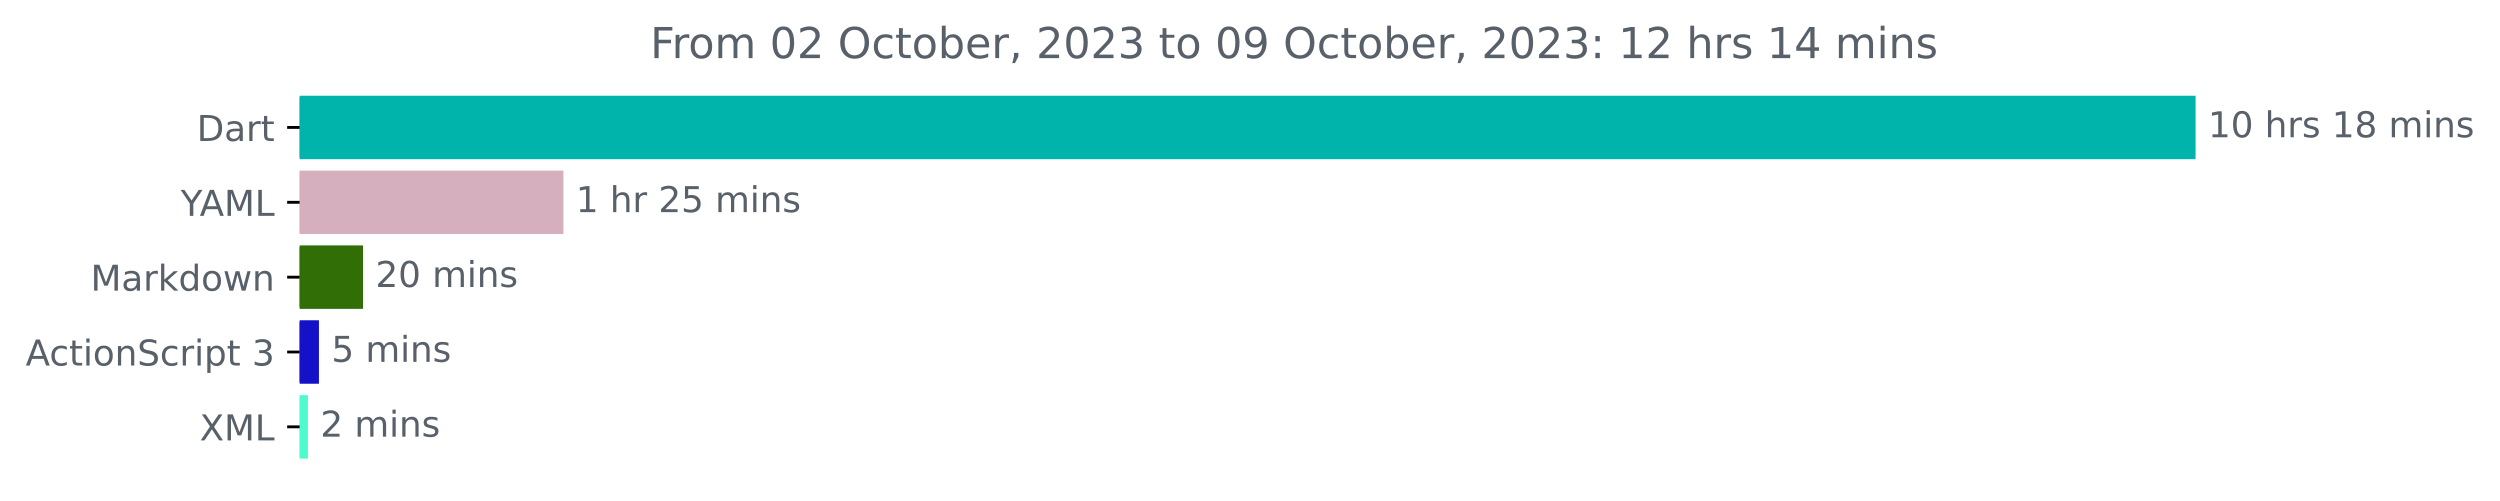
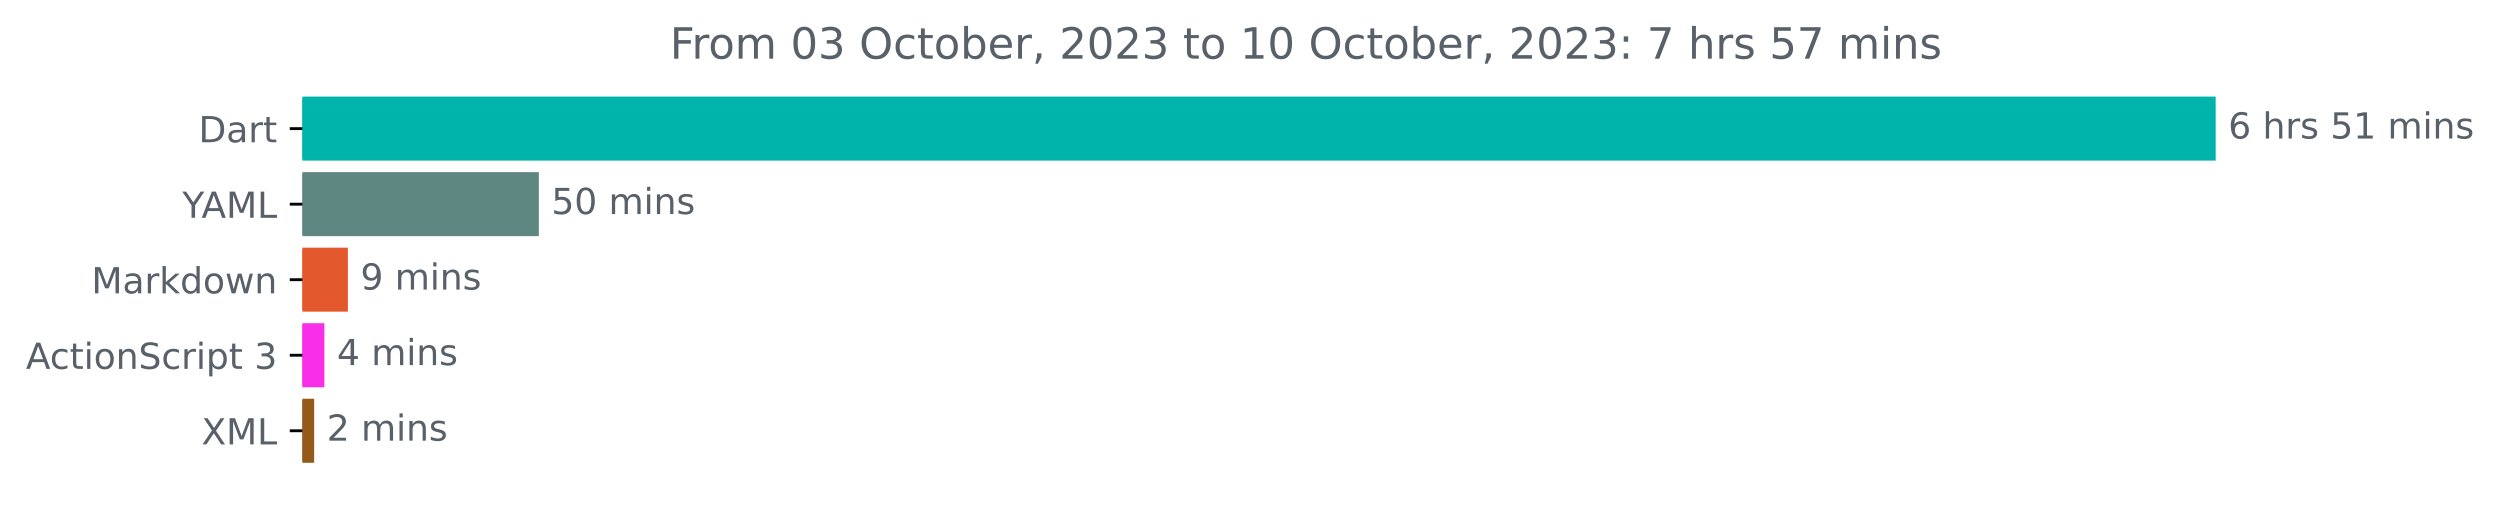
- <svg xmlns="http://www.w3.org/2000/svg" xmlns:xlink="http://www.w3.org/1999/xlink" width="701.4pt" height="140.398pt" viewBox="0 0 701.4 140.398" version="1.1">
+ <svg xmlns="http://www.w3.org/2000/svg" xmlns:xlink="http://www.w3.org/1999/xlink" width="695.038pt" height="140.398pt" viewBox="0 0 695.038 140.398" version="1.1">
  <defs>
    <style type="text/css">*{stroke-linejoin: round; stroke-linecap: butt}</style>
  </defs>
  <g id="figure_1">
    <g id="patch_1">
-       <path d="M 0 140.398  L 701.4 140.398  L 701.4 0  L 0 0  L 0 140.398  z " style="fill: none" />
+       <path d="M 0 140.398  L 695.038 140.398  L 695.038 0  L 0 0  L 0 140.398  z " style="fill: none" />
    </g>
    <g id="axes_1">
      <g id="patch_2">
-         <path d="M 84.064 27.358  L 615.493 27.358  L 615.493 44.158  L 84.064 44.158  z " clip-path="url(#p00a3be3745)" style="fill: #00b4ab; stroke: #00b4ab; stroke-linejoin: miter" />
+         <path d="M 84.064 27.358  L 615.493 27.358  L 615.493 44.158  L 84.064 44.158  z " clip-path="url(#pbaf6a2239d)" style="fill: #00b4ab; stroke: #00b4ab; stroke-linejoin: miter" />
      </g>
      <g id="patch_3">
-         <path d="M 84.064 48.358  L 157.567 48.358  L 157.567 65.158  L 84.064 65.158  z " clip-path="url(#p00a3be3745)" style="fill: #d6afbe; stroke: #d6afbe; stroke-linejoin: miter" />
+         <path d="M 84.064 48.358  L 149.304 48.358  L 149.304 65.158  L 84.064 65.158  z " clip-path="url(#pbaf6a2239d)" style="fill: #5f8781; stroke: #5f8781; stroke-linejoin: miter" />
      </g>
      <g id="patch_4">
-         <path d="M 84.064 69.358  L 101.351 69.358  L 101.351 86.158  L 84.064 86.158  z " clip-path="url(#p00a3be3745)" style="fill: #326e06; stroke: #326e06; stroke-linejoin: miter" />
+         <path d="M 84.064 69.358  L 96.223 69.358  L 96.223 86.158  L 84.064 86.158  z " clip-path="url(#pbaf6a2239d)" style="fill: #e4582d; stroke: #e4582d; stroke-linejoin: miter" />
      </g>
      <g id="patch_5">
-         <path d="M 84.064 90.358  L 88.985 90.358  L 88.985 107.158  L 84.064 107.158  z " clip-path="url(#p00a3be3745)" style="fill: #1511c9; stroke: #1511c9; stroke-linejoin: miter" />
+         <path d="M 84.064 90.358  L 89.681 90.358  L 89.681 107.158  L 84.064 107.158  z " clip-path="url(#pbaf6a2239d)" style="fill: #f82ee8; stroke: #f82ee8; stroke-linejoin: miter" />
      </g>
      <g id="patch_6">
-         <path d="M 84.064 111.358  L 85.894 111.358  L 85.894 128.158  L 84.064 128.158  z " clip-path="url(#p00a3be3745)" style="fill: #4dfbcd; stroke: #4dfbcd; stroke-linejoin: miter" />
+         <path d="M 84.064 111.358  L 86.842 111.358  L 86.842 128.158  L 84.064 128.158  z " clip-path="url(#pbaf6a2239d)" style="fill: #955919; stroke: #955919; stroke-linejoin: miter" />
      </g>
      <g id="matplotlib.axis_1" />
      <g id="matplotlib.axis_2">
        <g id="ytick_1">
          <g id="line2d_1">
            <defs>
-               <path id="me2566133a1" d="M 0 0  L -3.5 0  " style="stroke: #000000; stroke-width: 0.8" />
+               <path id="macfac3313e" d="M 0 0  L -3.5 0  " style="stroke: #000000; stroke-width: 0.8" />
            </defs>
            <g>
-               <use xlink:href="#me2566133a1" x="84.064" y="35.758" style="stroke: #000000; stroke-width: 0.8" />
+               <use xlink:href="#macfac3313e" x="84.064" y="35.758" style="stroke: #000000; stroke-width: 0.8" />
            </g>
          </g>
          <g id="text_1">
            <g style="fill: #586069" transform="translate(55.20469 39.55734)scale(0.1 -0.1)">
              <defs>
                <path id="DejaVuSans-44" d="M 1259 4147  L 1259 519  L 2022 519  Q 2988 519 3436 956  Q 3884 1394 3884 2338  Q 3884 3275 3436 3711  Q 2988 4147 2022 4147  L 1259 4147  z M 628 4666  L 1925 4666  Q 3281 4666 3915 4102  Q 4550 3538 4550 2338  Q 4550 1131 3912 565  Q 3275 0 1925 0  L 628 0  L 628 4666  z " transform="scale(0.015625)" />
                <path id="DejaVuSans-61" d="M 2194 1759  Q 1497 1759 1228 1600  Q 959 1441 959 1056  Q 959 750 1161 570  Q 1363 391 1709 391  Q 2188 391 2477 730  Q 2766 1069 2766 1631  L 2766 1759  L 2194 1759  z M 3341 1997  L 3341 0  L 2766 0  L 2766 531  Q 2569 213 2275 61  Q 1981 -91 1556 -91  Q 1019 -91 701 211  Q 384 513 384 1019  Q 384 1609 779 1909  Q 1175 2209 1959 2209  L 2766 2209  L 2766 2266  Q 2766 2663 2505 2880  Q 2244 3097 1772 3097  Q 1472 3097 1187 3025  Q 903 2953 641 2809  L 641 3341  Q 956 3463 1253 3523  Q 1550 3584 1831 3584  Q 2591 3584 2966 3190  Q 3341 2797 3341 1997  z " transform="scale(0.015625)" />
                <path id="DejaVuSans-72" d="M 2631 2963  Q 2534 3019 2420 3045  Q 2306 3072 2169 3072  Q 1681 3072 1420 2755  Q 1159 2438 1159 1844  L 1159 0  L 581 0  L 581 3500  L 1159 3500  L 1159 2956  Q 1341 3275 1631 3429  Q 1922 3584 2338 3584  Q 2397 3584 2469 3576  Q 2541 3569 2628 3553  L 2631 2963  z " transform="scale(0.015625)" />
                <path id="DejaVuSans-74" d="M 1172 4494  L 1172 3500  L 2356 3500  L 2356 3053  L 1172 3053  L 1172 1153  Q 1172 725 1289 603  Q 1406 481 1766 481  L 2356 481  L 2356 0  L 1766 0  Q 1100 0 847 248  Q 594 497 594 1153  L 594 3053  L 172 3053  L 172 3500  L 594 3500  L 594 4494  L 1172 4494  z " transform="scale(0.015625)" />
              </defs>
              <use xlink:href="#DejaVuSans-44" />
              <use xlink:href="#DejaVuSans-61" x="77.002" />
              <use xlink:href="#DejaVuSans-72" x="138.281" />
              <use xlink:href="#DejaVuSans-74" x="179.395" />
            </g>
          </g>
        </g>
        <g id="ytick_2">
          <g id="line2d_2">
            <g>
-               <use xlink:href="#me2566133a1" x="84.064" y="56.758" style="stroke: #000000; stroke-width: 0.8" />
+               <use xlink:href="#macfac3313e" x="84.064" y="56.758" style="stroke: #000000; stroke-width: 0.8" />
            </g>
          </g>
          <g id="text_2">
            <g style="fill: #586069" transform="translate(50.69062 60.55734)scale(0.1 -0.1)">
              <defs>
                <path id="DejaVuSans-59" d="M -13 4666  L 666 4666  L 1959 2747  L 3244 4666  L 3922 4666  L 2272 2222  L 2272 0  L 1638 0  L 1638 2222  L -13 4666  z " transform="scale(0.015625)" />
                <path id="DejaVuSans-41" d="M 2188 4044  L 1331 1722  L 3047 1722  L 2188 4044  z M 1831 4666  L 2547 4666  L 4325 0  L 3669 0  L 3244 1197  L 1141 1197  L 716 0  L 50 0  L 1831 4666  z " transform="scale(0.015625)" />
                <path id="DejaVuSans-4d" d="M 628 4666  L 1569 4666  L 2759 1491  L 3956 4666  L 4897 4666  L 4897 0  L 4281 0  L 4281 4097  L 3078 897  L 2444 897  L 1241 4097  L 1241 0  L 628 0  L 628 4666  z " transform="scale(0.015625)" />
                <path id="DejaVuSans-4c" d="M 628 4666  L 1259 4666  L 1259 531  L 3531 531  L 3531 0  L 628 0  L 628 4666  z " transform="scale(0.015625)" />
              </defs>
              <use xlink:href="#DejaVuSans-59" />
              <use xlink:href="#DejaVuSans-41" x="53.334" />
              <use xlink:href="#DejaVuSans-4d" x="121.742" />
              <use xlink:href="#DejaVuSans-4c" x="208.021" />
            </g>
          </g>
        </g>
        <g id="ytick_3">
          <g id="line2d_3">
            <g>
-               <use xlink:href="#me2566133a1" x="84.064" y="77.758" style="stroke: #000000; stroke-width: 0.8" />
+               <use xlink:href="#macfac3313e" x="84.064" y="77.758" style="stroke: #000000; stroke-width: 0.8" />
            </g>
          </g>
          <g id="text_3">
            <g style="fill: #586069" transform="translate(25.42344 81.55734)scale(0.1 -0.1)">
              <defs>
                <path id="DejaVuSans-6b" d="M 581 4863  L 1159 4863  L 1159 1991  L 2875 3500  L 3609 3500  L 1753 1863  L 3688 0  L 2938 0  L 1159 1709  L 1159 0  L 581 0  L 581 4863  z " transform="scale(0.015625)" />
                <path id="DejaVuSans-64" d="M 2906 2969  L 2906 4863  L 3481 4863  L 3481 0  L 2906 0  L 2906 525  Q 2725 213 2448 61  Q 2172 -91 1784 -91  Q 1150 -91 751 415  Q 353 922 353 1747  Q 353 2572 751 3078  Q 1150 3584 1784 3584  Q 2172 3584 2448 3432  Q 2725 3281 2906 2969  z M 947 1747  Q 947 1113 1208 752  Q 1469 391 1925 391  Q 2381 391 2643 752  Q 2906 1113 2906 1747  Q 2906 2381 2643 2742  Q 2381 3103 1925 3103  Q 1469 3103 1208 2742  Q 947 2381 947 1747  z " transform="scale(0.015625)" />
                <path id="DejaVuSans-6f" d="M 1959 3097  Q 1497 3097 1228 2736  Q 959 2375 959 1747  Q 959 1119 1226 758  Q 1494 397 1959 397  Q 2419 397 2687 759  Q 2956 1122 2956 1747  Q 2956 2369 2687 2733  Q 2419 3097 1959 3097  z M 1959 3584  Q 2709 3584 3137 3096  Q 3566 2609 3566 1747  Q 3566 888 3137 398  Q 2709 -91 1959 -91  Q 1206 -91 779 398  Q 353 888 353 1747  Q 353 2609 779 3096  Q 1206 3584 1959 3584  z " transform="scale(0.015625)" />
                <path id="DejaVuSans-77" d="M 269 3500  L 844 3500  L 1563 769  L 2278 3500  L 2956 3500  L 3675 769  L 4391 3500  L 4966 3500  L 4050 0  L 3372 0  L 2619 2869  L 1863 0  L 1184 0  L 269 3500  z " transform="scale(0.015625)" />
                <path id="DejaVuSans-6e" d="M 3513 2113  L 3513 0  L 2938 0  L 2938 2094  Q 2938 2591 2744 2837  Q 2550 3084 2163 3084  Q 1697 3084 1428 2787  Q 1159 2491 1159 1978  L 1159 0  L 581 0  L 581 3500  L 1159 3500  L 1159 2956  Q 1366 3272 1645 3428  Q 1925 3584 2291 3584  Q 2894 3584 3203 3211  Q 3513 2838 3513 2113  z " transform="scale(0.015625)" />
              </defs>
              <use xlink:href="#DejaVuSans-4d" />
              <use xlink:href="#DejaVuSans-61" x="86.279" />
              <use xlink:href="#DejaVuSans-72" x="147.559" />
              <use xlink:href="#DejaVuSans-6b" x="188.672" />
              <use xlink:href="#DejaVuSans-64" x="246.582" />
              <use xlink:href="#DejaVuSans-6f" x="310.059" />
              <use xlink:href="#DejaVuSans-77" x="371.24" />
              <use xlink:href="#DejaVuSans-6e" x="453.027" />
            </g>
          </g>
        </g>
        <g id="ytick_4">
          <g id="line2d_4">
            <g>
-               <use xlink:href="#me2566133a1" x="84.064" y="98.758" style="stroke: #000000; stroke-width: 0.8" />
+               <use xlink:href="#macfac3313e" x="84.064" y="98.758" style="stroke: #000000; stroke-width: 0.8" />
            </g>
          </g>
          <g id="text_4">
            <g style="fill: #586069" transform="translate(7.2 102.5573)scale(0.1 -0.1)">
              <defs>
                <path id="DejaVuSans-63" d="M 3122 3366  L 3122 2828  Q 2878 2963 2633 3030  Q 2388 3097 2138 3097  Q 1578 3097 1268 2742  Q 959 2388 959 1747  Q 959 1106 1268 751  Q 1578 397 2138 397  Q 2388 397 2633 464  Q 2878 531 3122 666  L 3122 134  Q 2881 22 2623 -34  Q 2366 -91 2075 -91  Q 1284 -91 818 406  Q 353 903 353 1747  Q 353 2603 823 3093  Q 1294 3584 2113 3584  Q 2378 3584 2631 3529  Q 2884 3475 3122 3366  z " transform="scale(0.015625)" />
                <path id="DejaVuSans-69" d="M 603 3500  L 1178 3500  L 1178 0  L 603 0  L 603 3500  z M 603 4863  L 1178 4863  L 1178 4134  L 603 4134  L 603 4863  z " transform="scale(0.015625)" />
                <path id="DejaVuSans-53" d="M 3425 4513  L 3425 3897  Q 3066 4069 2747 4153  Q 2428 4238 2131 4238  Q 1616 4238 1336 4038  Q 1056 3838 1056 3469  Q 1056 3159 1242 3001  Q 1428 2844 1947 2747  L 2328 2669  Q 3034 2534 3370 2195  Q 3706 1856 3706 1288  Q 3706 609 3251 259  Q 2797 -91 1919 -91  Q 1588 -91 1214 -16  Q 841 59 441 206  L 441 856  Q 825 641 1194 531  Q 1563 422 1919 422  Q 2459 422 2753 634  Q 3047 847 3047 1241  Q 3047 1584 2836 1778  Q 2625 1972 2144 2069  L 1759 2144  Q 1053 2284 737 2584  Q 422 2884 422 3419  Q 422 4038 858 4394  Q 1294 4750 2059 4750  Q 2388 4750 2728 4690  Q 3069 4631 3425 4513  z " transform="scale(0.015625)" />
                <path id="DejaVuSans-70" d="M 1159 525  L 1159 -1331  L 581 -1331  L 581 3500  L 1159 3500  L 1159 2969  Q 1341 3281 1617 3432  Q 1894 3584 2278 3584  Q 2916 3584 3314 3078  Q 3713 2572 3713 1747  Q 3713 922 3314 415  Q 2916 -91 2278 -91  Q 1894 -91 1617 61  Q 1341 213 1159 525  z M 3116 1747  Q 3116 2381 2855 2742  Q 2594 3103 2138 3103  Q 1681 3103 1420 2742  Q 1159 2381 1159 1747  Q 1159 1113 1420 752  Q 1681 391 2138 391  Q 2594 391 2855 752  Q 3116 1113 3116 1747  z " transform="scale(0.015625)" />
                <path id="DejaVuSans-20" transform="scale(0.015625)" />
                <path id="DejaVuSans-33" d="M 2597 2516  Q 3050 2419 3304 2112  Q 3559 1806 3559 1356  Q 3559 666 3084 287  Q 2609 -91 1734 -91  Q 1441 -91 1130 -33  Q 819 25 488 141  L 488 750  Q 750 597 1062 519  Q 1375 441 1716 441  Q 2309 441 2620 675  Q 2931 909 2931 1356  Q 2931 1769 2642 2001  Q 2353 2234 1838 2234  L 1294 2234  L 1294 2753  L 1863 2753  Q 2328 2753 2575 2939  Q 2822 3125 2822 3475  Q 2822 3834 2567 4026  Q 2313 4219 1838 4219  Q 1578 4219 1281 4162  Q 984 4106 628 3988  L 628 4550  Q 988 4650 1302 4700  Q 1616 4750 1894 4750  Q 2613 4750 3031 4423  Q 3450 4097 3450 3541  Q 3450 3153 3228 2886  Q 3006 2619 2597 2516  z " transform="scale(0.015625)" />
              </defs>
              <use xlink:href="#DejaVuSans-41" />
              <use xlink:href="#DejaVuSans-63" x="66.658" />
              <use xlink:href="#DejaVuSans-74" x="121.639" />
              <use xlink:href="#DejaVuSans-69" x="160.848" />
              <use xlink:href="#DejaVuSans-6f" x="188.631" />
              <use xlink:href="#DejaVuSans-6e" x="249.812" />
              <use xlink:href="#DejaVuSans-53" x="313.191" />
              <use xlink:href="#DejaVuSans-63" x="376.668" />
              <use xlink:href="#DejaVuSans-72" x="431.648" />
              <use xlink:href="#DejaVuSans-69" x="472.762" />
              <use xlink:href="#DejaVuSans-70" x="500.545" />
              <use xlink:href="#DejaVuSans-74" x="564.021" />
              <use xlink:href="#DejaVuSans-20" x="603.23" />
              <use xlink:href="#DejaVuSans-33" x="635.018" />
            </g>
          </g>
        </g>
        <g id="ytick_5">
          <g id="line2d_5">
            <g>
-               <use xlink:href="#me2566133a1" x="84.064" y="119.758" style="stroke: #000000; stroke-width: 0.8" />
+               <use xlink:href="#macfac3313e" x="84.064" y="119.758" style="stroke: #000000; stroke-width: 0.8" />
            </g>
          </g>
          <g id="text_5">
            <g style="fill: #586069" transform="translate(56.01406 123.5573)scale(0.1 -0.1)">
              <defs>
                <path id="DejaVuSans-58" d="M 403 4666  L 1081 4666  L 2241 2931  L 3406 4666  L 4084 4666  L 2584 2425  L 4184 0  L 3506 0  L 2194 1984  L 872 0  L 191 0  L 1856 2491  L 403 4666  z " transform="scale(0.015625)" />
              </defs>
              <use xlink:href="#DejaVuSans-58" />
              <use xlink:href="#DejaVuSans-4d" x="68.506" />
              <use xlink:href="#DejaVuSans-4c" x="154.785" />
            </g>
          </g>
        </g>
      </g>
      <g id="text_6">
        <g style="fill: #586069" transform="translate(619.4926 38.5175)scale(0.1 -0.1)">
          <defs>
-             <path id="DejaVuSans-31" d="M 794 531  L 1825 531  L 1825 4091  L 703 3866  L 703 4441  L 1819 4666  L 2450 4666  L 2450 531  L 3481 531  L 3481 0  L 794 0  L 794 531  z " transform="scale(0.015625)" />
-             <path id="DejaVuSans-30" d="M 2034 4250  Q 1547 4250 1301 3770  Q 1056 3291 1056 2328  Q 1056 1369 1301 889  Q 1547 409 2034 409  Q 2525 409 2770 889  Q 3016 1369 3016 2328  Q 3016 3291 2770 3770  Q 2525 4250 2034 4250  z M 2034 4750  Q 2819 4750 3233 4129  Q 3647 3509 3647 2328  Q 3647 1150 3233 529  Q 2819 -91 2034 -91  Q 1250 -91 836 529  Q 422 1150 422 2328  Q 422 3509 836 4129  Q 1250 4750 2034 4750  z " transform="scale(0.015625)" />
+             <path id="DejaVuSans-36" d="M 2113 2584  Q 1688 2584 1439 2293  Q 1191 2003 1191 1497  Q 1191 994 1439 701  Q 1688 409 2113 409  Q 2538 409 2786 701  Q 3034 994 3034 1497  Q 3034 2003 2786 2293  Q 2538 2584 2113 2584  z M 3366 4563  L 3366 3988  Q 3128 4100 2886 4159  Q 2644 4219 2406 4219  Q 1781 4219 1451 3797  Q 1122 3375 1075 2522  Q 1259 2794 1537 2939  Q 1816 3084 2150 3084  Q 2853 3084 3261 2657  Q 3669 2231 3669 1497  Q 3669 778 3244 343  Q 2819 -91 2113 -91  Q 1303 -91 875 529  Q 447 1150 447 2328  Q 447 3434 972 4092  Q 1497 4750 2381 4750  Q 2619 4750 2861 4703  Q 3103 4656 3366 4563  z " transform="scale(0.015625)" />
            <path id="DejaVuSans-68" d="M 3513 2113  L 3513 0  L 2938 0  L 2938 2094  Q 2938 2591 2744 2837  Q 2550 3084 2163 3084  Q 1697 3084 1428 2787  Q 1159 2491 1159 1978  L 1159 0  L 581 0  L 581 4863  L 1159 4863  L 1159 2956  Q 1366 3272 1645 3428  Q 1925 3584 2291 3584  Q 2894 3584 3203 3211  Q 3513 2838 3513 2113  z " transform="scale(0.015625)" />
            <path id="DejaVuSans-73" d="M 2834 3397  L 2834 2853  Q 2591 2978 2328 3040  Q 2066 3103 1784 3103  Q 1356 3103 1142 2972  Q 928 2841 928 2578  Q 928 2378 1081 2264  Q 1234 2150 1697 2047  L 1894 2003  Q 2506 1872 2764 1633  Q 3022 1394 3022 966  Q 3022 478 2636 193  Q 2250 -91 1575 -91  Q 1294 -91 989 -36  Q 684 19 347 128  L 347 722  Q 666 556 975 473  Q 1284 391 1588 391  Q 1994 391 2212 530  Q 2431 669 2431 922  Q 2431 1156 2273 1281  Q 2116 1406 1581 1522  L 1381 1569  Q 847 1681 609 1914  Q 372 2147 372 2553  Q 372 3047 722 3315  Q 1072 3584 1716 3584  Q 2034 3584 2315 3537  Q 2597 3491 2834 3397  z " transform="scale(0.015625)" />
-             <path id="DejaVuSans-38" d="M 2034 2216  Q 1584 2216 1326 1975  Q 1069 1734 1069 1313  Q 1069 891 1326 650  Q 1584 409 2034 409  Q 2484 409 2743 651  Q 3003 894 3003 1313  Q 3003 1734 2745 1975  Q 2488 2216 2034 2216  z M 1403 2484  Q 997 2584 770 2862  Q 544 3141 544 3541  Q 544 4100 942 4425  Q 1341 4750 2034 4750  Q 2731 4750 3128 4425  Q 3525 4100 3525 3541  Q 3525 3141 3298 2862  Q 3072 2584 2669 2484  Q 3125 2378 3379 2068  Q 3634 1759 3634 1313  Q 3634 634 3220 271  Q 2806 -91 2034 -91  Q 1263 -91 848 271  Q 434 634 434 1313  Q 434 1759 690 2068  Q 947 2378 1403 2484  z M 1172 3481  Q 1172 3119 1398 2916  Q 1625 2713 2034 2713  Q 2441 2713 2670 2916  Q 2900 3119 2900 3481  Q 2900 3844 2670 4047  Q 2441 4250 2034 4250  Q 1625 4250 1398 4047  Q 1172 3844 1172 3481  z " transform="scale(0.015625)" />
+             <path id="DejaVuSans-35" d="M 691 4666  L 3169 4666  L 3169 4134  L 1269 4134  L 1269 2991  Q 1406 3038 1543 3061  Q 1681 3084 1819 3084  Q 2600 3084 3056 2656  Q 3513 2228 3513 1497  Q 3513 744 3044 326  Q 2575 -91 1722 -91  Q 1428 -91 1123 -41  Q 819 9 494 109  L 494 744  Q 775 591 1075 516  Q 1375 441 1709 441  Q 2250 441 2565 725  Q 2881 1009 2881 1497  Q 2881 1984 2565 2268  Q 2250 2553 1709 2553  Q 1456 2553 1204 2497  Q 953 2441 691 2322  L 691 4666  z " transform="scale(0.015625)" />
+             <path id="DejaVuSans-31" d="M 794 531  L 1825 531  L 1825 4091  L 703 3866  L 703 4441  L 1819 4666  L 2450 4666  L 2450 531  L 3481 531  L 3481 0  L 794 0  L 794 531  z " transform="scale(0.015625)" />
            <path id="DejaVuSans-6d" d="M 3328 2828  Q 3544 3216 3844 3400  Q 4144 3584 4550 3584  Q 5097 3584 5394 3201  Q 5691 2819 5691 2113  L 5691 0  L 5113 0  L 5113 2094  Q 5113 2597 4934 2840  Q 4756 3084 4391 3084  Q 3944 3084 3684 2787  Q 3425 2491 3425 1978  L 3425 0  L 2847 0  L 2847 2094  Q 2847 2600 2669 2842  Q 2491 3084 2119 3084  Q 1678 3084 1418 2786  Q 1159 2488 1159 1978  L 1159 0  L 581 0  L 581 3500  L 1159 3500  L 1159 2956  Q 1356 3278 1631 3431  Q 1906 3584 2284 3584  Q 2666 3584 2933 3390  Q 3200 3197 3328 2828  z " transform="scale(0.015625)" />
          </defs>
-           <use xlink:href="#DejaVuSans-31" />
-           <use xlink:href="#DejaVuSans-30" x="63.623" />
-           <use xlink:href="#DejaVuSans-20" x="127.246" />
-           <use xlink:href="#DejaVuSans-68" x="159.033" />
-           <use xlink:href="#DejaVuSans-72" x="222.412" />
-           <use xlink:href="#DejaVuSans-73" x="263.525" />
-           <use xlink:href="#DejaVuSans-20" x="315.625" />
-           <use xlink:href="#DejaVuSans-31" x="347.412" />
-           <use xlink:href="#DejaVuSans-38" x="411.035" />
-           <use xlink:href="#DejaVuSans-20" x="474.658" />
-           <use xlink:href="#DejaVuSans-6d" x="506.445" />
-           <use xlink:href="#DejaVuSans-69" x="603.857" />
-           <use xlink:href="#DejaVuSans-6e" x="631.641" />
-           <use xlink:href="#DejaVuSans-73" x="695.02" />
-         </g>
-       </g>
-       <g id="text_7">
-         <g style="fill: #586069" transform="translate(161.5669 59.5175)scale(0.1 -0.1)">
-           <defs>
-             <path id="DejaVuSans-32" d="M 1228 531  L 3431 531  L 3431 0  L 469 0  L 469 531  Q 828 903 1448 1529  Q 2069 2156 2228 2338  Q 2531 2678 2651 2914  Q 2772 3150 2772 3378  Q 2772 3750 2511 3984  Q 2250 4219 1831 4219  Q 1534 4219 1204 4116  Q 875 4013 500 3803  L 500 4441  Q 881 4594 1212 4672  Q 1544 4750 1819 4750  Q 2544 4750 2975 4387  Q 3406 4025 3406 3419  Q 3406 3131 3298 2873  Q 3191 2616 2906 2266  Q 2828 2175 2409 1742  Q 1991 1309 1228 531  z " transform="scale(0.015625)" />
-             <path id="DejaVuSans-35" d="M 691 4666  L 3169 4666  L 3169 4134  L 1269 4134  L 1269 2991  Q 1406 3038 1543 3061  Q 1681 3084 1819 3084  Q 2600 3084 3056 2656  Q 3513 2228 3513 1497  Q 3513 744 3044 326  Q 2575 -91 1722 -91  Q 1428 -91 1123 -41  Q 819 9 494 109  L 494 744  Q 775 591 1075 516  Q 1375 441 1709 441  Q 2250 441 2565 725  Q 2881 1009 2881 1497  Q 2881 1984 2565 2268  Q 2250 2553 1709 2553  Q 1456 2553 1204 2497  Q 953 2441 691 2322  L 691 4666  z " transform="scale(0.015625)" />
-           </defs>
-           <use xlink:href="#DejaVuSans-31" />
+           <use xlink:href="#DejaVuSans-36" />
          <use xlink:href="#DejaVuSans-20" x="63.623" />
          <use xlink:href="#DejaVuSans-68" x="95.41" />
          <use xlink:href="#DejaVuSans-72" x="158.789" />
-           <use xlink:href="#DejaVuSans-20" x="199.902" />
-           <use xlink:href="#DejaVuSans-32" x="231.689" />
-           <use xlink:href="#DejaVuSans-35" x="295.312" />
-           <use xlink:href="#DejaVuSans-20" x="358.936" />
-           <use xlink:href="#DejaVuSans-6d" x="390.723" />
-           <use xlink:href="#DejaVuSans-69" x="488.135" />
-           <use xlink:href="#DejaVuSans-6e" x="515.918" />
-           <use xlink:href="#DejaVuSans-73" x="579.297" />
-         </g>
-       </g>
-       <g id="text_8">
-         <g style="fill: #586069" transform="translate(105.3514 80.5175)scale(0.1 -0.1)">
-           <use xlink:href="#DejaVuSans-32" />
+           <use xlink:href="#DejaVuSans-73" x="199.902" />
+           <use xlink:href="#DejaVuSans-20" x="252.002" />
+           <use xlink:href="#DejaVuSans-35" x="283.789" />
+           <use xlink:href="#DejaVuSans-31" x="347.412" />
+           <use xlink:href="#DejaVuSans-20" x="411.035" />
+           <use xlink:href="#DejaVuSans-6d" x="442.822" />
+           <use xlink:href="#DejaVuSans-69" x="540.234" />
+           <use xlink:href="#DejaVuSans-6e" x="568.018" />
+           <use xlink:href="#DejaVuSans-73" x="631.396" />
+         </g>
+       </g>
+       <g id="text_7">
+         <g style="fill: #586069" transform="translate(153.3045 59.5175)scale(0.1 -0.1)">
+           <defs>
+             <path id="DejaVuSans-30" d="M 2034 4250  Q 1547 4250 1301 3770  Q 1056 3291 1056 2328  Q 1056 1369 1301 889  Q 1547 409 2034 409  Q 2525 409 2770 889  Q 3016 1369 3016 2328  Q 3016 3291 2770 3770  Q 2525 4250 2034 4250  z M 2034 4750  Q 2819 4750 3233 4129  Q 3647 3509 3647 2328  Q 3647 1150 3233 529  Q 2819 -91 2034 -91  Q 1250 -91 836 529  Q 422 1150 422 2328  Q 422 3509 836 4129  Q 1250 4750 2034 4750  z " transform="scale(0.015625)" />
+           </defs>
+           <use xlink:href="#DejaVuSans-35" />
          <use xlink:href="#DejaVuSans-30" x="63.623" />
          <use xlink:href="#DejaVuSans-20" x="127.246" />
          <use xlink:href="#DejaVuSans-6d" x="159.033" />
          <use xlink:href="#DejaVuSans-69" x="256.445" />
          <use xlink:href="#DejaVuSans-6e" x="284.229" />
          <use xlink:href="#DejaVuSans-73" x="347.607" />
        </g>
      </g>
-       <g id="text_9">
-         <g style="fill: #586069" transform="translate(92.98528 101.5175)scale(0.1 -0.1)">
-           <use xlink:href="#DejaVuSans-35" />
+       <g id="text_8">
+         <g style="fill: #586069" transform="translate(100.2233 80.5175)scale(0.1 -0.1)">
+           <defs>
+             <path id="DejaVuSans-39" d="M 703 97  L 703 672  Q 941 559 1184 500  Q 1428 441 1663 441  Q 2288 441 2617 861  Q 2947 1281 2994 2138  Q 2813 1869 2534 1725  Q 2256 1581 1919 1581  Q 1219 1581 811 2004  Q 403 2428 403 3163  Q 403 3881 828 4315  Q 1253 4750 1959 4750  Q 2769 4750 3195 4129  Q 3622 3509 3622 2328  Q 3622 1225 3098 567  Q 2575 -91 1691 -91  Q 1453 -91 1209 -44  Q 966 3 703 97  z M 1959 2075  Q 2384 2075 2632 2365  Q 2881 2656 2881 3163  Q 2881 3666 2632 3958  Q 2384 4250 1959 4250  Q 1534 4250 1286 3958  Q 1038 3666 1038 3163  Q 1038 2656 1286 2365  Q 1534 2075 1959 2075  z " transform="scale(0.015625)" />
+           </defs>
+           <use xlink:href="#DejaVuSans-39" />
          <use xlink:href="#DejaVuSans-20" x="63.623" />
          <use xlink:href="#DejaVuSans-6d" x="95.41" />
          <use xlink:href="#DejaVuSans-69" x="192.822" />
          <use xlink:href="#DejaVuSans-6e" x="220.605" />
          <use xlink:href="#DejaVuSans-73" x="283.984" />
        </g>
      </g>
+       <g id="text_9">
+         <g style="fill: #586069" transform="translate(93.68079 101.5175)scale(0.1 -0.1)">
+           <defs>
+             <path id="DejaVuSans-34" d="M 2419 4116  L 825 1625  L 2419 1625  L 2419 4116  z M 2253 4666  L 3047 4666  L 3047 1625  L 3713 1625  L 3713 1100  L 3047 1100  L 3047 0  L 2419 0  L 2419 1100  L 313 1100  L 313 1709  L 2253 4666  z " transform="scale(0.015625)" />
+           </defs>
+           <use xlink:href="#DejaVuSans-34" />
+           <use xlink:href="#DejaVuSans-20" x="63.623" />
+           <use xlink:href="#DejaVuSans-6d" x="95.41" />
+           <use xlink:href="#DejaVuSans-69" x="192.822" />
+           <use xlink:href="#DejaVuSans-6e" x="220.605" />
+           <use xlink:href="#DejaVuSans-73" x="283.984" />
+         </g>
+       </g>
      <g id="text_10">
-         <g style="fill: #586069" transform="translate(89.89375 122.5175)scale(0.1 -0.1)">
+         <g style="fill: #586069" transform="translate(90.84156 122.5175)scale(0.1 -0.1)">
+           <defs>
+             <path id="DejaVuSans-32" d="M 1228 531  L 3431 531  L 3431 0  L 469 0  L 469 531  Q 828 903 1448 1529  Q 2069 2156 2228 2338  Q 2531 2678 2651 2914  Q 2772 3150 2772 3378  Q 2772 3750 2511 3984  Q 2250 4219 1831 4219  Q 1534 4219 1204 4116  Q 875 4013 500 3803  L 500 4441  Q 881 4594 1212 4672  Q 1544 4750 1819 4750  Q 2544 4750 2975 4387  Q 3406 4025 3406 3419  Q 3406 3131 3298 2873  Q 3191 2616 2906 2266  Q 2828 2175 2409 1742  Q 1991 1309 1228 531  z " transform="scale(0.015625)" />
+           </defs>
          <use xlink:href="#DejaVuSans-32" />
          <use xlink:href="#DejaVuSans-20" x="63.623" />
          <use xlink:href="#DejaVuSans-6d" x="95.41" />
          <use xlink:href="#DejaVuSans-69" x="192.822" />
          <use xlink:href="#DejaVuSans-6e" x="220.605" />
          <use xlink:href="#DejaVuSans-73" x="283.984" />
        </g>
      </g>
      <g id="text_11">
-         <g style="fill: #586069" transform="translate(182.4266 16.31812)scale(0.12 -0.12)">
+         <g style="fill: #586069" transform="translate(186.2441 16.31812)scale(0.12 -0.12)">
          <defs>
            <path id="DejaVuSans-46" d="M 628 4666  L 3309 4666  L 3309 4134  L 1259 4134  L 1259 2759  L 3109 2759  L 3109 2228  L 1259 2228  L 1259 0  L 628 0  L 628 4666  z " transform="scale(0.015625)" />
            <path id="DejaVuSans-4f" d="M 2522 4238  Q 1834 4238 1429 3725  Q 1025 3213 1025 2328  Q 1025 1447 1429 934  Q 1834 422 2522 422  Q 3209 422 3611 934  Q 4013 1447 4013 2328  Q 4013 3213 3611 3725  Q 3209 4238 2522 4238  z M 2522 4750  Q 3503 4750 4090 4092  Q 4678 3434 4678 2328  Q 4678 1225 4090 567  Q 3503 -91 2522 -91  Q 1538 -91 948 565  Q 359 1222 359 2328  Q 359 3434 948 4092  Q 1538 4750 2522 4750  z " transform="scale(0.015625)" />
            <path id="DejaVuSans-62" d="M 3116 1747  Q 3116 2381 2855 2742  Q 2594 3103 2138 3103  Q 1681 3103 1420 2742  Q 1159 2381 1159 1747  Q 1159 1113 1420 752  Q 1681 391 2138 391  Q 2594 391 2855 752  Q 3116 1113 3116 1747  z M 1159 2969  Q 1341 3281 1617 3432  Q 1894 3584 2278 3584  Q 2916 3584 3314 3078  Q 3713 2572 3713 1747  Q 3713 922 3314 415  Q 2916 -91 2278 -91  Q 1894 -91 1617 61  Q 1341 213 1159 525  L 1159 0  L 581 0  L 581 4863  L 1159 4863  L 1159 2969  z " transform="scale(0.015625)" />
            <path id="DejaVuSans-65" d="M 3597 1894  L 3597 1613  L 953 1613  Q 991 1019 1311 708  Q 1631 397 2203 397  Q 2534 397 2845 478  Q 3156 559 3463 722  L 3463 178  Q 3153 47 2828 -22  Q 2503 -91 2169 -91  Q 1331 -91 842 396  Q 353 884 353 1716  Q 353 2575 817 3079  Q 1281 3584 2069 3584  Q 2775 3584 3186 3129  Q 3597 2675 3597 1894  z M 3022 2063  Q 3016 2534 2758 2815  Q 2500 3097 2075 3097  Q 1594 3097 1305 2825  Q 1016 2553 972 2059  L 3022 2063  z " transform="scale(0.015625)" />
            <path id="DejaVuSans-2c" d="M 750 794  L 1409 794  L 1409 256  L 897 -744  L 494 -744  L 750 256  L 750 794  z " transform="scale(0.015625)" />
-             <path id="DejaVuSans-39" d="M 703 97  L 703 672  Q 941 559 1184 500  Q 1428 441 1663 441  Q 2288 441 2617 861  Q 2947 1281 2994 2138  Q 2813 1869 2534 1725  Q 2256 1581 1919 1581  Q 1219 1581 811 2004  Q 403 2428 403 3163  Q 403 3881 828 4315  Q 1253 4750 1959 4750  Q 2769 4750 3195 4129  Q 3622 3509 3622 2328  Q 3622 1225 3098 567  Q 2575 -91 1691 -91  Q 1453 -91 1209 -44  Q 966 3 703 97  z M 1959 2075  Q 2384 2075 2632 2365  Q 2881 2656 2881 3163  Q 2881 3666 2632 3958  Q 2384 4250 1959 4250  Q 1534 4250 1286 3958  Q 1038 3666 1038 3163  Q 1038 2656 1286 2365  Q 1534 2075 1959 2075  z " transform="scale(0.015625)" />
            <path id="DejaVuSans-3a" d="M 750 794  L 1409 794  L 1409 0  L 750 0  L 750 794  z M 750 3309  L 1409 3309  L 1409 2516  L 750 2516  L 750 3309  z " transform="scale(0.015625)" />
-             <path id="DejaVuSans-34" d="M 2419 4116  L 825 1625  L 2419 1625  L 2419 4116  z M 2253 4666  L 3047 4666  L 3047 1625  L 3713 1625  L 3713 1100  L 3047 1100  L 3047 0  L 2419 0  L 2419 1100  L 313 1100  L 313 1709  L 2253 4666  z " transform="scale(0.015625)" />
+             <path id="DejaVuSans-37" d="M 525 4666  L 3525 4666  L 3525 4397  L 1831 0  L 1172 0  L 2766 4134  L 525 4134  L 525 4666  z " transform="scale(0.015625)" />
          </defs>
          <use xlink:href="#DejaVuSans-46" />
          <use xlink:href="#DejaVuSans-72" x="50.27" />
          <use xlink:href="#DejaVuSans-6f" x="89.133" />
          <use xlink:href="#DejaVuSans-6d" x="150.314" />
          <use xlink:href="#DejaVuSans-20" x="247.727" />
          <use xlink:href="#DejaVuSans-30" x="279.514" />
-           <use xlink:href="#DejaVuSans-32" x="343.137" />
+           <use xlink:href="#DejaVuSans-33" x="343.137" />
          <use xlink:href="#DejaVuSans-20" x="406.76" />
          <use xlink:href="#DejaVuSans-4f" x="438.547" />
          <use xlink:href="#DejaVuSans-63" x="517.258" />
          <use xlink:href="#DejaVuSans-74" x="572.238" />
          <use xlink:href="#DejaVuSans-6f" x="611.447" />
          <use xlink:href="#DejaVuSans-62" x="672.629" />
          <use xlink:href="#DejaVuSans-65" x="736.105" />
          <use xlink:href="#DejaVuSans-72" x="797.629" />
          <use xlink:href="#DejaVuSans-2c" x="838.742" />
          <use xlink:href="#DejaVuSans-20" x="870.529" />
          <use xlink:href="#DejaVuSans-32" x="902.316" />
          <use xlink:href="#DejaVuSans-30" x="965.939" />
          <use xlink:href="#DejaVuSans-32" x="1029.562" />
          <use xlink:href="#DejaVuSans-33" x="1093.186" />
          <use xlink:href="#DejaVuSans-20" x="1156.809" />
          <use xlink:href="#DejaVuSans-74" x="1188.596" />
          <use xlink:href="#DejaVuSans-6f" x="1227.805" />
          <use xlink:href="#DejaVuSans-20" x="1288.986" />
-           <use xlink:href="#DejaVuSans-30" x="1320.773" />
-           <use xlink:href="#DejaVuSans-39" x="1384.396" />
+           <use xlink:href="#DejaVuSans-31" x="1320.773" />
+           <use xlink:href="#DejaVuSans-30" x="1384.396" />
          <use xlink:href="#DejaVuSans-20" x="1448.02" />
          <use xlink:href="#DejaVuSans-4f" x="1479.807" />
          <use xlink:href="#DejaVuSans-63" x="1558.518" />
          <use xlink:href="#DejaVuSans-74" x="1613.498" />
          <use xlink:href="#DejaVuSans-6f" x="1652.707" />
          <use xlink:href="#DejaVuSans-62" x="1713.889" />
          <use xlink:href="#DejaVuSans-65" x="1777.365" />
          <use xlink:href="#DejaVuSans-72" x="1838.889" />
          <use xlink:href="#DejaVuSans-2c" x="1880.002" />
          <use xlink:href="#DejaVuSans-20" x="1911.789" />
          <use xlink:href="#DejaVuSans-32" x="1943.576" />
          <use xlink:href="#DejaVuSans-30" x="2007.199" />
          <use xlink:href="#DejaVuSans-32" x="2070.822" />
          <use xlink:href="#DejaVuSans-33" x="2134.445" />
          <use xlink:href="#DejaVuSans-3a" x="2198.068" />
          <use xlink:href="#DejaVuSans-20" x="2231.76" />
-           <use xlink:href="#DejaVuSans-31" x="2263.547" />
-           <use xlink:href="#DejaVuSans-32" x="2327.17" />
-           <use xlink:href="#DejaVuSans-20" x="2390.793" />
-           <use xlink:href="#DejaVuSans-68" x="2422.58" />
-           <use xlink:href="#DejaVuSans-72" x="2485.959" />
-           <use xlink:href="#DejaVuSans-73" x="2527.072" />
-           <use xlink:href="#DejaVuSans-20" x="2579.172" />
-           <use xlink:href="#DejaVuSans-31" x="2610.959" />
-           <use xlink:href="#DejaVuSans-34" x="2674.582" />
-           <use xlink:href="#DejaVuSans-20" x="2738.205" />
-           <use xlink:href="#DejaVuSans-6d" x="2769.992" />
-           <use xlink:href="#DejaVuSans-69" x="2867.404" />
-           <use xlink:href="#DejaVuSans-6e" x="2895.188" />
-           <use xlink:href="#DejaVuSans-73" x="2958.566" />
+           <use xlink:href="#DejaVuSans-37" x="2263.547" />
+           <use xlink:href="#DejaVuSans-20" x="2327.17" />
+           <use xlink:href="#DejaVuSans-68" x="2358.957" />
+           <use xlink:href="#DejaVuSans-72" x="2422.336" />
+           <use xlink:href="#DejaVuSans-73" x="2463.449" />
+           <use xlink:href="#DejaVuSans-20" x="2515.549" />
+           <use xlink:href="#DejaVuSans-35" x="2547.336" />
+           <use xlink:href="#DejaVuSans-37" x="2610.959" />
+           <use xlink:href="#DejaVuSans-20" x="2674.582" />
+           <use xlink:href="#DejaVuSans-6d" x="2706.369" />
+           <use xlink:href="#DejaVuSans-69" x="2803.781" />
+           <use xlink:href="#DejaVuSans-6e" x="2831.564" />
+           <use xlink:href="#DejaVuSans-73" x="2894.943" />
        </g>
      </g>
    </g>
  </g>
  <defs>
-     <clipPath id="p00a3be3745">
+     <clipPath id="pbaf6a2239d">
      <rect x="84.064" y="22.318" width="558" height="110.88" />
    </clipPath>
  </defs>
</svg>
